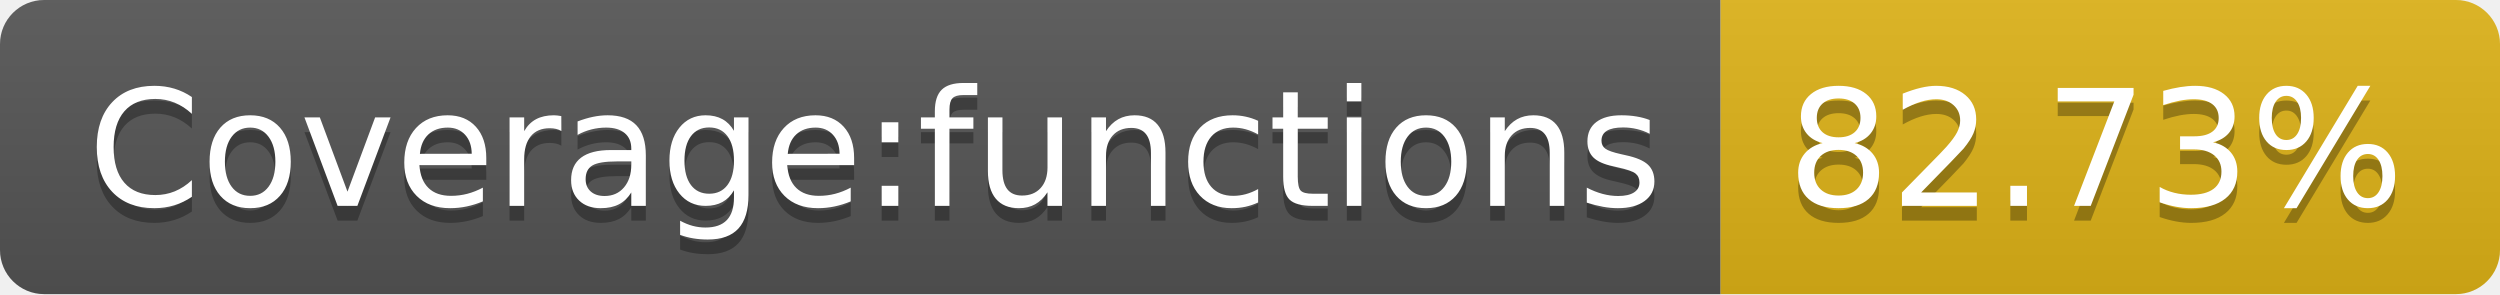
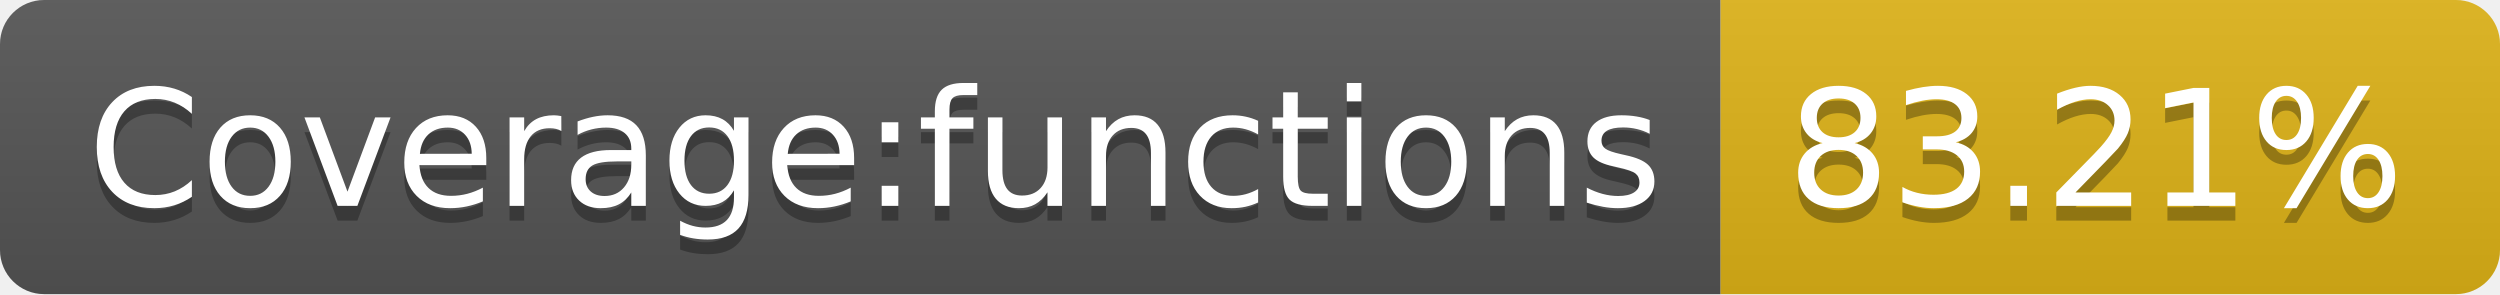
- <svg xmlns="http://www.w3.org/2000/svg" width="170" height="20" role="img" aria-label="Coverage:functions: 82.73%">
+ <svg xmlns="http://www.w3.org/2000/svg" width="170" height="20" role="img" aria-label="Coverage:functions: 83.21%">
  <linearGradient id="s" x2="0" y2="100%">
    <stop offset="0" stop-color="#bbb" stop-opacity=".1" />
    <stop offset="1" stop-opacity=".1" />
  </linearGradient>
  <clipPath id="r">
    <rect width="170" height="20" rx="3" fill="#fff" />
  </clipPath>
  <g clip-path="url(#r)">
    <rect width="117" height="20" fill="#555" />
    <rect x="117" width="53" height="20" fill="#dfb317" />
    <rect width="170" height="20" fill="url(#s)" />
  </g>
  <g fill="#fff" text-anchor="middle" font-family="Verdana,Geneva,DejaVu Sans,sans-serif" text-rendering="geometricPrecision" font-size="110">
    <text aria-hidden="true" x="595" y="150" fill="#010101" fill-opacity=".3" transform="scale(.1)" textLength="1070">Coverage:functions</text>
    <text x="595" y="140" transform="scale(.1)" fill="#fff" textLength="1070">Coverage:functions</text>
-     <text aria-hidden="true" x="1425" y="150" fill="#010101" fill-opacity=".3" transform="scale(.1)" textLength="430">82.73%</text>
-     <text x="1425" y="140" transform="scale(.1)" fill="#fff" textLength="430">82.73%</text>
+     <text aria-hidden="true" x="1425" y="150" fill="#010101" fill-opacity=".3" transform="scale(.1)" textLength="430">83.21%</text>
+     <text x="1425" y="140" transform="scale(.1)" fill="#fff" textLength="430">83.21%</text>
  </g>
</svg>
